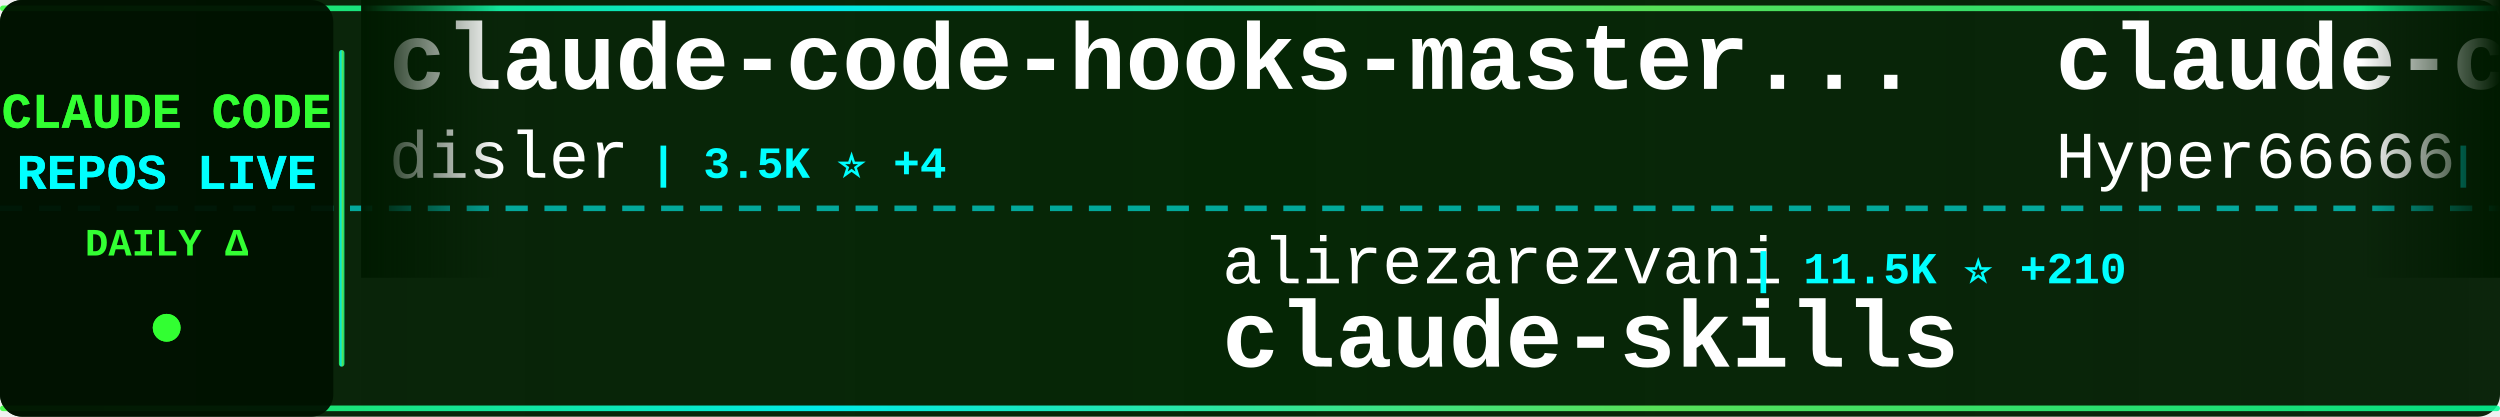
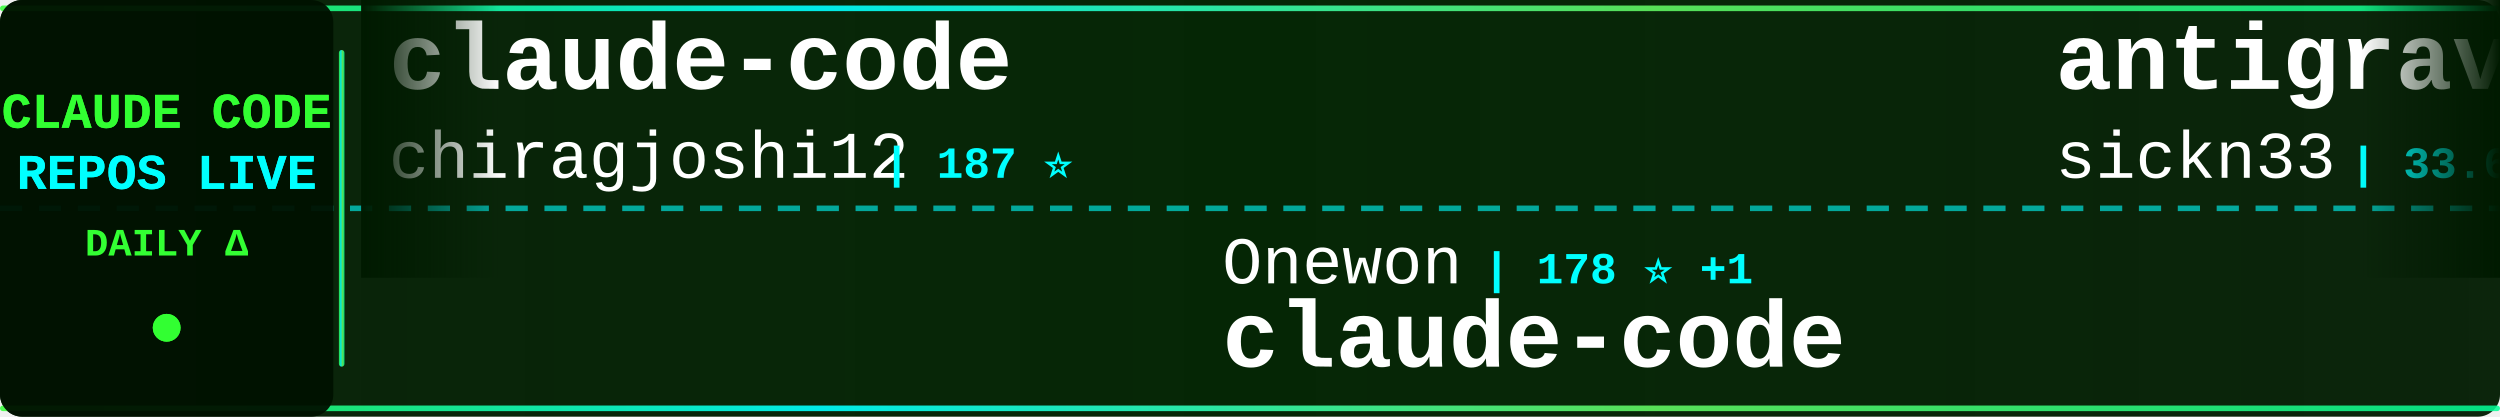
<svg xmlns="http://www.w3.org/2000/svg" width="900" height="150">
  <defs>
    <linearGradient id="tickerBg" x1="0%" y1="0%" x2="100%" y2="0%">
      <stop offset="0%" style="stop-color:#001a00;stop-opacity:0.95" />
      <stop offset="50%" style="stop-color:#002200;stop-opacity:0.98" />
      <stop offset="100%" style="stop-color:#001a00;stop-opacity:0.95" />
    </linearGradient>
    <linearGradient id="borderGrad" x1="0%" y1="0%" x2="100%" y2="0%">
      <stop offset="0%" style="stop-color:#33ff33;stop-opacity:0.85">
        <animate attributeName="stop-opacity" values="0.85;1;0.85" dur="2s" repeatCount="indefinite" />
      </stop>
      <stop offset="33%" style="stop-color:#00ffff;stop-opacity:0.9">
        <animate attributeName="stop-opacity" values="0.9;1;0.9" dur="2.2s" repeatCount="indefinite" />
      </stop>
      <stop offset="66%" style="stop-color:#66ff66;stop-opacity:0.85">
        <animate attributeName="stop-opacity" values="0.85;1;0.85" dur="1.8s" repeatCount="indefinite" />
      </stop>
      <stop offset="100%" style="stop-color:#00ff99;stop-opacity:0.85">
        <animate attributeName="stop-opacity" values="0.85;1;0.85" dur="2s" repeatCount="indefinite" />
      </stop>
    </linearGradient>
    <filter id="textGlow">
      <feGaussianBlur stdDeviation="0.1" result="coloredBlur" />
      <feMerge>
        <feMergeNode in="coloredBlur" />
        <feMergeNode in="SourceGraphic" />
      </feMerge>
    </filter>
    <filter id="metricGlow">
      <feGaussianBlur stdDeviation="0.2" result="coloredBlur" />
      <feMerge>
        <feMergeNode in="coloredBlur" />
        <feMergeNode in="SourceGraphic" />
      </feMerge>
    </filter>
    <linearGradient id="leftFade" x1="0%" y1="0%" x2="100%" y2="0%">
      <stop offset="0%" style="stop-color:#001a00;stop-opacity:1" />
      <stop offset="100%" style="stop-color:#001a00;stop-opacity:0" />
    </linearGradient>
    <linearGradient id="rightFade" x1="0%" y1="0%" x2="100%" y2="0%">
      <stop offset="0%" style="stop-color:#001a00;stop-opacity:0" />
      <stop offset="100%" style="stop-color:#001a00;stop-opacity:1" />
    </linearGradient>
  </defs>
  <rect width="900" height="150" fill="url(#tickerBg)" rx="8" />
  <rect x="0" y="2" width="900" height="2" fill="url(#borderGrad)" rx="1" />
  <rect x="0" y="146" width="900" height="2" fill="url(#borderGrad)" rx="1" />
  <line x1="0" y1="75" x2="900" y2="75" stroke="#00ffff" stroke-width="2" stroke-dasharray="8 6" opacity="0.6" />
  <rect x="0" y="0" width="120" height="150" fill="#001100" opacity="0.95" rx="8" />
  <text x="60" y="46" font-family="'Courier New', monospace" font-size="18" font-weight="bold" fill="#33ff33" text-anchor="middle" filter="url(#textGlow)">
    CLAUDE CODE
  </text>
  <text x="60" y="68" font-family="'Courier New', monospace" font-size="18" font-weight="bold" fill="#00ffff" text-anchor="middle" filter="url(#textGlow)">
    REPOS LIVE
  </text>
  <text x="60" y="92" font-family="'Courier New', monospace" font-size="14" font-weight="bold" fill="#33ff33" text-anchor="middle">
    DAILY Δ
  </text>
  <circle cx="60" cy="118" r="5" fill="#33ff33" filter="url(#metricGlow)">
    <animate attributeName="r" values="4;6;4" dur="1.5s" repeatCount="indefinite" />
    <animate attributeName="opacity" values="0.6;1;0.6" dur="1.5s" repeatCount="indefinite" />
  </circle>
  <rect x="122" y="18" width="2" height="114" fill="url(#borderGrad)" rx="1" />
  <clipPath id="tickerClip">
    <rect x="130" y="0" width="770" height="150" />
  </clipPath>
  <g clip-path="url(#tickerClip)">
    <g id="tickerItems">
      <animateTransform attributeName="transform" attributeType="XML" type="translate" from="0 0" to="-3000 0" dur="54s" repeatCount="indefinite" />
      <g transform="translate(0, 0)">
-         <text x="140" y="32" font-family="'Courier New', monospace" font-size="34" font-weight="bold" fill="#ffffff">claude-code-hooks-master...</text>
-         <text x="140" y="64" font-family="'Courier New', monospace" font-size="24" font-weight="normal" fill="#ffffff" opacity="1.0">disler</text>
-         <text x="234" y="64" font-family="'Courier New', monospace" font-size="16" font-weight="bold" fill="#00ffff"> | 3.5K ⭐ +4</text>
+         <text x="140" y="32" font-family="'Courier New', monospace" font-size="34" font-weight="bold" fill="#ffffff">claude-code</text>
+         <text x="140" y="64" font-family="'Courier New', monospace" font-size="24" font-weight="normal" fill="#ffffff" opacity="1.0">chiragjoshi12</text>
+         <text x="318" y="64" font-family="'Courier New', monospace" font-size="16" font-weight="bold" fill="#00ffff"> | 187 ⭐</text>
      </g>
      <g transform="translate(300, 0)">
-         <text x="140" y="102" font-family="'Courier New', monospace" font-size="24" font-weight="normal" fill="#ffffff" opacity="1.0">alirezarezvani</text>
-         <text x="330" y="102" font-family="'Courier New', monospace" font-size="16" font-weight="bold" fill="#00ffff"> | 11.5K ⭐ +210</text>
-         <text x="140" y="132" font-family="'Courier New', monospace" font-size="34" font-weight="bold" fill="#ffffff">claude-skills</text>
+         <text x="140" y="102" font-family="'Courier New', monospace" font-size="24" font-weight="normal" fill="#ffffff" opacity="1.0">Onewon</text>
+         <text x="234" y="102" font-family="'Courier New', monospace" font-size="16" font-weight="bold" fill="#00ffff"> | 178 ⭐ +1</text>
+         <text x="140" y="132" font-family="'Courier New', monospace" font-size="34" font-weight="bold" fill="#ffffff">claude-code</text>
      </g>
      <g transform="translate(600, 0)">
-         <text x="140" y="32" font-family="'Courier New', monospace" font-size="34" font-weight="bold" fill="#ffffff">claude-code-sourcemap</text>
-         <text x="140" y="64" font-family="'Courier New', monospace" font-size="24" font-weight="normal" fill="#ffffff" opacity="1.0">Hyper66666</text>
-         <text x="282" y="64" font-family="'Courier New', monospace" font-size="16" font-weight="bold" fill="#00ffff"> | 206 ⭐</text>
+         <text x="140" y="32" font-family="'Courier New', monospace" font-size="34" font-weight="bold" fill="#ffffff">antigravity-awesome-skil...</text>
+         <text x="140" y="64" font-family="'Courier New', monospace" font-size="24" font-weight="normal" fill="#ffffff" opacity="1.0">sickn33</text>
+         <text x="246" y="64" font-family="'Courier New', monospace" font-size="16" font-weight="bold" fill="#00ffff"> | 33.6K ⭐ +196</text>
      </g>
      <g transform="translate(900, 0)">
-         <text x="140" y="102" font-family="'Courier New', monospace" font-size="24" font-weight="normal" fill="#ffffff" opacity="1.0">claude-code-best</text>
-         <text x="354" y="102" font-family="'Courier New', monospace" font-size="16" font-weight="bold" fill="#00ffff"> | 16.1K ⭐ +100</text>
+         <text x="140" y="102" font-family="'Courier New', monospace" font-size="24" font-weight="normal" fill="#ffffff" opacity="1.0">davila7</text>
+         <text x="246" y="102" font-family="'Courier New', monospace" font-size="16" font-weight="bold" fill="#00ffff"> | 24.7K ⭐ +32</text>
+         <text x="140" y="132" font-family="'Courier New', monospace" font-size="34" font-weight="bold" fill="#ffffff">claude-code-templates</text>
+       </g>
+       <g transform="translate(1200, 0)">
+         <text x="140" y="32" font-family="'Courier New', monospace" font-size="34" font-weight="bold" fill="#ffffff">claude-code-tips</text>
+         <text x="140" y="64" font-family="'Courier New', monospace" font-size="24" font-weight="normal" fill="#ffffff" opacity="1.0">ykdojo</text>
+         <text x="234" y="64" font-family="'Courier New', monospace" font-size="16" font-weight="bold" fill="#00ffff"> | 7.8K ⭐ +21</text>
+       </g>
+       <g transform="translate(1500, 0)">
+         <text x="140" y="102" font-family="'Courier New', monospace" font-size="24" font-weight="normal" fill="#ffffff" opacity="1.0">codeaashu</text>
+         <text x="270" y="102" font-family="'Courier New', monospace" font-size="16" font-weight="bold" fill="#00ffff"> | 2.1K ⭐ +22</text>
        <text x="140" y="132" font-family="'Courier New', monospace" font-size="34" font-weight="bold" fill="#ffffff">claude-code</text>
      </g>
-       <g transform="translate(1200, 0)">
-         <text x="140" y="32" font-family="'Courier New', monospace" font-size="34" font-weight="bold" fill="#ffffff">claude-coder</text>
-         <text x="140" y="64" font-family="'Courier New', monospace" font-size="24" font-weight="normal" fill="#ffffff" opacity="1.0">kodu-ai</text>
-         <text x="246" y="64" font-family="'Courier New', monospace" font-size="16" font-weight="bold" fill="#00ffff"> | 5.3K ⭐</text>
-       </g>
-       <g transform="translate(1500, 0)">
-         <text x="140" y="102" font-family="'Courier New', monospace" font-size="24" font-weight="normal" fill="#ffffff" opacity="1.0">anthropics</text>
-         <text x="282" y="102" font-family="'Courier New', monospace" font-size="16" font-weight="bold" fill="#00ffff"> | 119.4K ⭐ +732</text>
-         <text x="140" y="132" font-family="'Courier New', monospace" font-size="34" font-weight="bold" fill="#ffffff">skills</text>
-       </g>
      <g transform="translate(1800, 0)">
-         <text x="140" y="32" font-family="'Courier New', monospace" font-size="34" font-weight="bold" fill="#ffffff">claude-code-rust</text>
-         <text x="140" y="64" font-family="'Courier New', monospace" font-size="24" font-weight="normal" fill="#ffffff" opacity="1.0">lorryjovens-hub</text>
-         <text x="342" y="64" font-family="'Courier New', monospace" font-size="16" font-weight="bold" fill="#00ffff"> | 1.4K ⭐ +17</text>
+         <text x="140" y="32" font-family="'Courier New', monospace" font-size="34" font-weight="bold" fill="#ffffff">agents</text>
+         <text x="140" y="64" font-family="'Courier New', monospace" font-size="24" font-weight="normal" fill="#ffffff" opacity="1.0">wshobson</text>
+         <text x="258" y="64" font-family="'Courier New', monospace" font-size="16" font-weight="bold" fill="#00ffff"> | 33.8K ⭐ +70</text>
      </g>
      <g transform="translate(2100, 0)">
-         <text x="140" y="102" font-family="'Courier New', monospace" font-size="24" font-weight="normal" fill="#ffffff" opacity="1.0">Cranot</text>
-         <text x="234" y="102" font-family="'Courier New', monospace" font-size="16" font-weight="bold" fill="#00ffff"> | 2.6K ⭐ +7</text>
-         <text x="140" y="132" font-family="'Courier New', monospace" font-size="34" font-weight="bold" fill="#ffffff">claude-code-guide</text>
+         <text x="140" y="102" font-family="'Courier New', monospace" font-size="24" font-weight="normal" fill="#ffffff" opacity="1.0">andrew-kramer-inno</text>
+         <text x="378" y="102" font-family="'Courier New', monospace" font-size="16" font-weight="bold" fill="#00ffff"> | 573 ⭐ +3</text>
+         <text x="140" y="132" font-family="'Courier New', monospace" font-size="34" font-weight="bold" fill="#ffffff">claude-code-source-build</text>
      </g>
      <g transform="translate(2400, 0)">
-         <text x="140" y="32" font-family="'Courier New', monospace" font-size="34" font-weight="bold" fill="#ffffff">claude-task-master</text>
-         <text x="140" y="64" font-family="'Courier New', monospace" font-size="24" font-weight="normal" fill="#ffffff" opacity="1.0">eyaltoledano</text>
-         <text x="306" y="64" font-family="'Courier New', monospace" font-size="16" font-weight="bold" fill="#00ffff"> | 26.6K ⭐ +16</text>
+         <text x="140" y="32" font-family="'Courier New', monospace" font-size="34" font-weight="bold" fill="#ffffff">my-claude-code-setup</text>
+         <text x="140" y="64" font-family="'Courier New', monospace" font-size="24" font-weight="normal" fill="#ffffff" opacity="1.0">centminmod</text>
+         <text x="282" y="64" font-family="'Courier New', monospace" font-size="16" font-weight="bold" fill="#00ffff"> | 2.2K ⭐ +3</text>
      </g>
      <g transform="translate(2700, 0)">
-         <text x="140" y="102" font-family="'Courier New', monospace" font-size="24" font-weight="normal" fill="#ffffff" opacity="1.0">VineeTagarwaL-code</text>
-         <text x="378" y="102" font-family="'Courier New', monospace" font-size="16" font-weight="bold" fill="#00ffff"> | 272 ⭐</text>
+         <text x="140" y="102" font-family="'Courier New', monospace" font-size="24" font-weight="normal" fill="#ffffff" opacity="1.0">feiskyer</text>
+         <text x="258" y="102" font-family="'Courier New', monospace" font-size="16" font-weight="bold" fill="#00ffff"> | 1.4K ⭐ +1</text>
+         <text x="140" y="132" font-family="'Courier New', monospace" font-size="34" font-weight="bold" fill="#ffffff">claude-code-settings</text>
+       </g>
+       <g transform="translate(3000, 0)">
+         <text x="140" y="32" font-family="'Courier New', monospace" font-size="34" font-weight="bold" fill="#ffffff">claude-code</text>
+         <text x="140" y="64" font-family="'Courier New', monospace" font-size="24" font-weight="normal" fill="#ffffff" opacity="1.0">chiragjoshi12</text>
+         <text x="318" y="64" font-family="'Courier New', monospace" font-size="16" font-weight="bold" fill="#00ffff"> | 187 ⭐</text>
+       </g>
+       <g transform="translate(3300, 0)">
+         <text x="140" y="102" font-family="'Courier New', monospace" font-size="24" font-weight="normal" fill="#ffffff" opacity="1.0">Onewon</text>
+         <text x="234" y="102" font-family="'Courier New', monospace" font-size="16" font-weight="bold" fill="#00ffff"> | 178 ⭐ +1</text>
        <text x="140" y="132" font-family="'Courier New', monospace" font-size="34" font-weight="bold" fill="#ffffff">claude-code</text>
      </g>
-       <g transform="translate(3000, 0)">
-         <text x="140" y="32" font-family="'Courier New', monospace" font-size="34" font-weight="bold" fill="#ffffff">claude-code-hooks-master...</text>
-         <text x="140" y="64" font-family="'Courier New', monospace" font-size="24" font-weight="normal" fill="#ffffff" opacity="1.0">disler</text>
-         <text x="234" y="64" font-family="'Courier New', monospace" font-size="16" font-weight="bold" fill="#00ffff"> | 3.5K ⭐ +4</text>
-       </g>
-       <g transform="translate(3300, 0)">
-         <text x="140" y="102" font-family="'Courier New', monospace" font-size="24" font-weight="normal" fill="#ffffff" opacity="1.0">alirezarezvani</text>
-         <text x="330" y="102" font-family="'Courier New', monospace" font-size="16" font-weight="bold" fill="#00ffff"> | 11.5K ⭐ +210</text>
-         <text x="140" y="132" font-family="'Courier New', monospace" font-size="34" font-weight="bold" fill="#ffffff">claude-skills</text>
-       </g>
      <g transform="translate(3600, 0)">
-         <text x="140" y="32" font-family="'Courier New', monospace" font-size="34" font-weight="bold" fill="#ffffff">claude-code-sourcemap</text>
-         <text x="140" y="64" font-family="'Courier New', monospace" font-size="24" font-weight="normal" fill="#ffffff" opacity="1.0">Hyper66666</text>
-         <text x="282" y="64" font-family="'Courier New', monospace" font-size="16" font-weight="bold" fill="#00ffff"> | 206 ⭐</text>
+         <text x="140" y="32" font-family="'Courier New', monospace" font-size="34" font-weight="bold" fill="#ffffff">antigravity-awesome-skil...</text>
+         <text x="140" y="64" font-family="'Courier New', monospace" font-size="24" font-weight="normal" fill="#ffffff" opacity="1.0">sickn33</text>
+         <text x="246" y="64" font-family="'Courier New', monospace" font-size="16" font-weight="bold" fill="#00ffff"> | 33.6K ⭐ +196</text>
      </g>
      <g transform="translate(3900, 0)">
-         <text x="140" y="102" font-family="'Courier New', monospace" font-size="24" font-weight="normal" fill="#ffffff" opacity="1.0">claude-code-best</text>
-         <text x="354" y="102" font-family="'Courier New', monospace" font-size="16" font-weight="bold" fill="#00ffff"> | 16.1K ⭐ +100</text>
-         <text x="140" y="132" font-family="'Courier New', monospace" font-size="34" font-weight="bold" fill="#ffffff">claude-code</text>
+         <text x="140" y="102" font-family="'Courier New', monospace" font-size="24" font-weight="normal" fill="#ffffff" opacity="1.0">davila7</text>
+         <text x="246" y="102" font-family="'Courier New', monospace" font-size="16" font-weight="bold" fill="#00ffff"> | 24.7K ⭐ +32</text>
+         <text x="140" y="132" font-family="'Courier New', monospace" font-size="34" font-weight="bold" fill="#ffffff">claude-code-templates</text>
      </g>
    </g>
  </g>
  <rect x="130" y="0" width="50" height="100" fill="url(#leftFade)" />
  <rect x="850" y="0" width="50" height="100" fill="url(#rightFade)" />
</svg>
